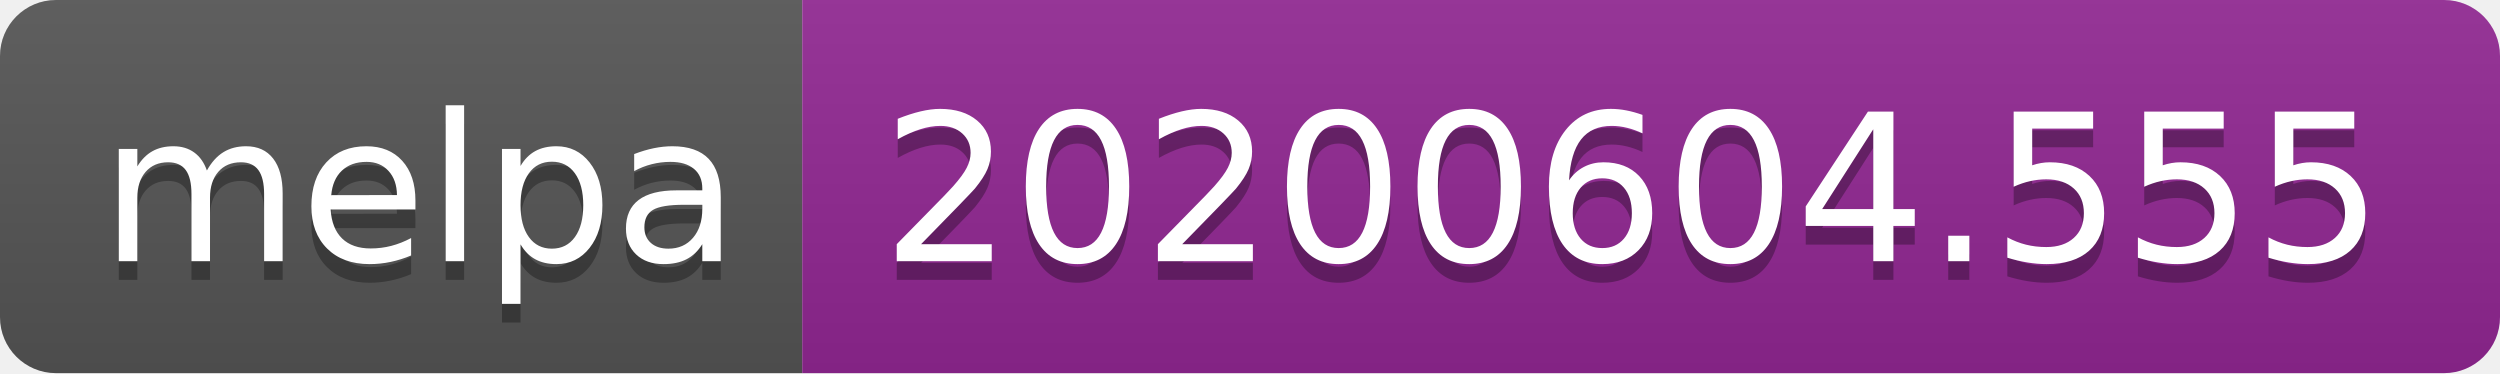
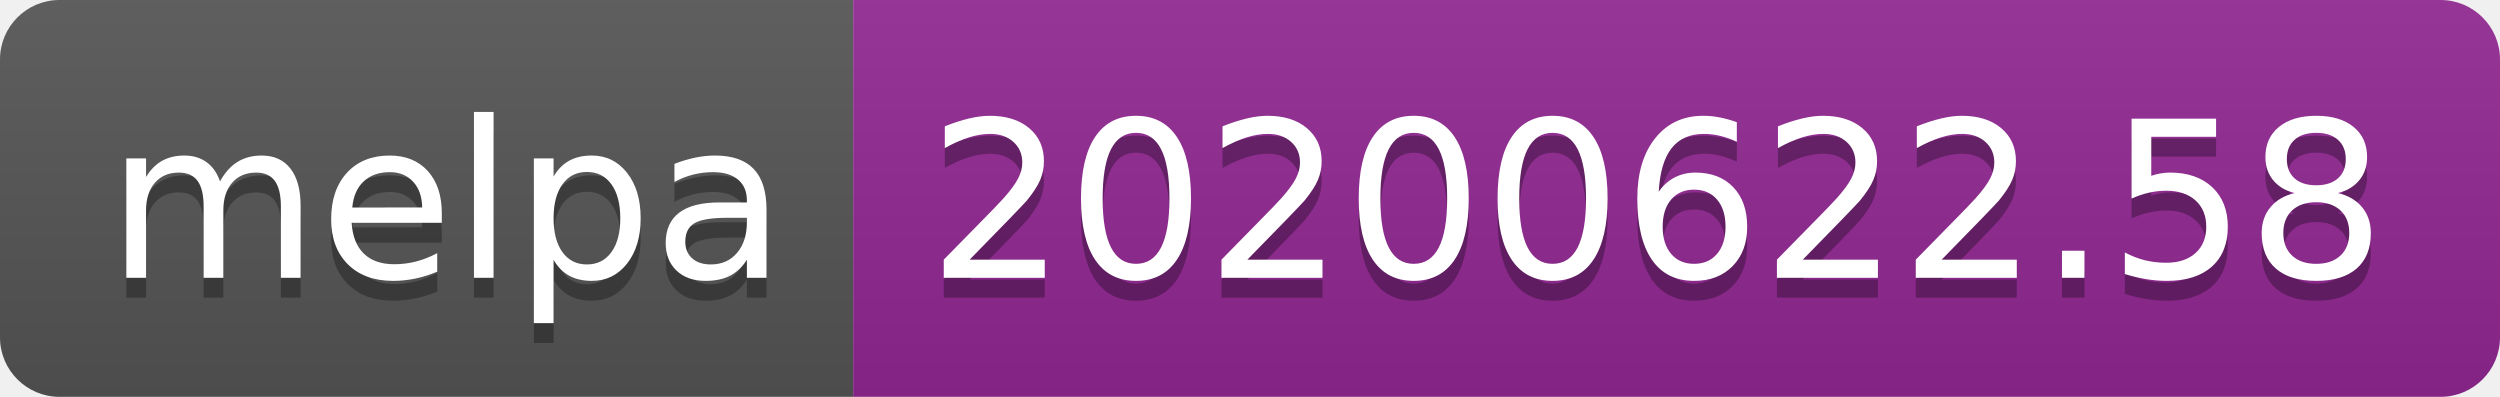
- <svg xmlns="http://www.w3.org/2000/svg" width="134" height="20">
+ <svg xmlns="http://www.w3.org/2000/svg" width="126" height="20">
  <linearGradient id="s" x2="0" y2="100%">
    <stop offset="0" stop-color="#bbb" stop-opacity=".1" />
    <stop offset="1" stop-opacity=".1" />
  </linearGradient>
  <clipPath id="r">
-     <rect width="134" height="20" rx="3" fill="#fff" />
+     <rect width="126" height="20" rx="3" fill="#fff" />
  </clipPath>
  <g clip-path="url(#r)">
    <rect width="43" height="20" fill="#555" />
-     <rect x="43" width="91" height="20" fill="#922793" />
-     <rect width="134" height="20" fill="url(#s)" />
+     <rect x="43" width="83" height="20" fill="#922793" />
+     <rect width="126" height="20" fill="url(#s)" />
  </g>
  <g fill="#fff" text-anchor="middle" font-family="Verdana,Geneva,DejaVu Sans,sans-serif" text-rendering="geometricPrecision" font-size="110">
    <text x="225" y="150" fill="#010101" fill-opacity=".3" transform="scale(.1)" textLength="330">melpa</text>
    <text x="225" y="140" transform="scale(.1)" textLength="330">melpa</text>
-     <text x="875" y="150" fill="#010101" fill-opacity=".3" transform="scale(.1)" textLength="810">20200604.555</text>
-     <text x="875" y="140" transform="scale(.1)" textLength="810">20200604.555</text>
+     <text x="835" y="150" fill="#010101" fill-opacity=".3" transform="scale(.1)" textLength="730">20200622.58</text>
+     <text x="835" y="140" transform="scale(.1)" textLength="730">20200622.58</text>
  </g>
</svg>
